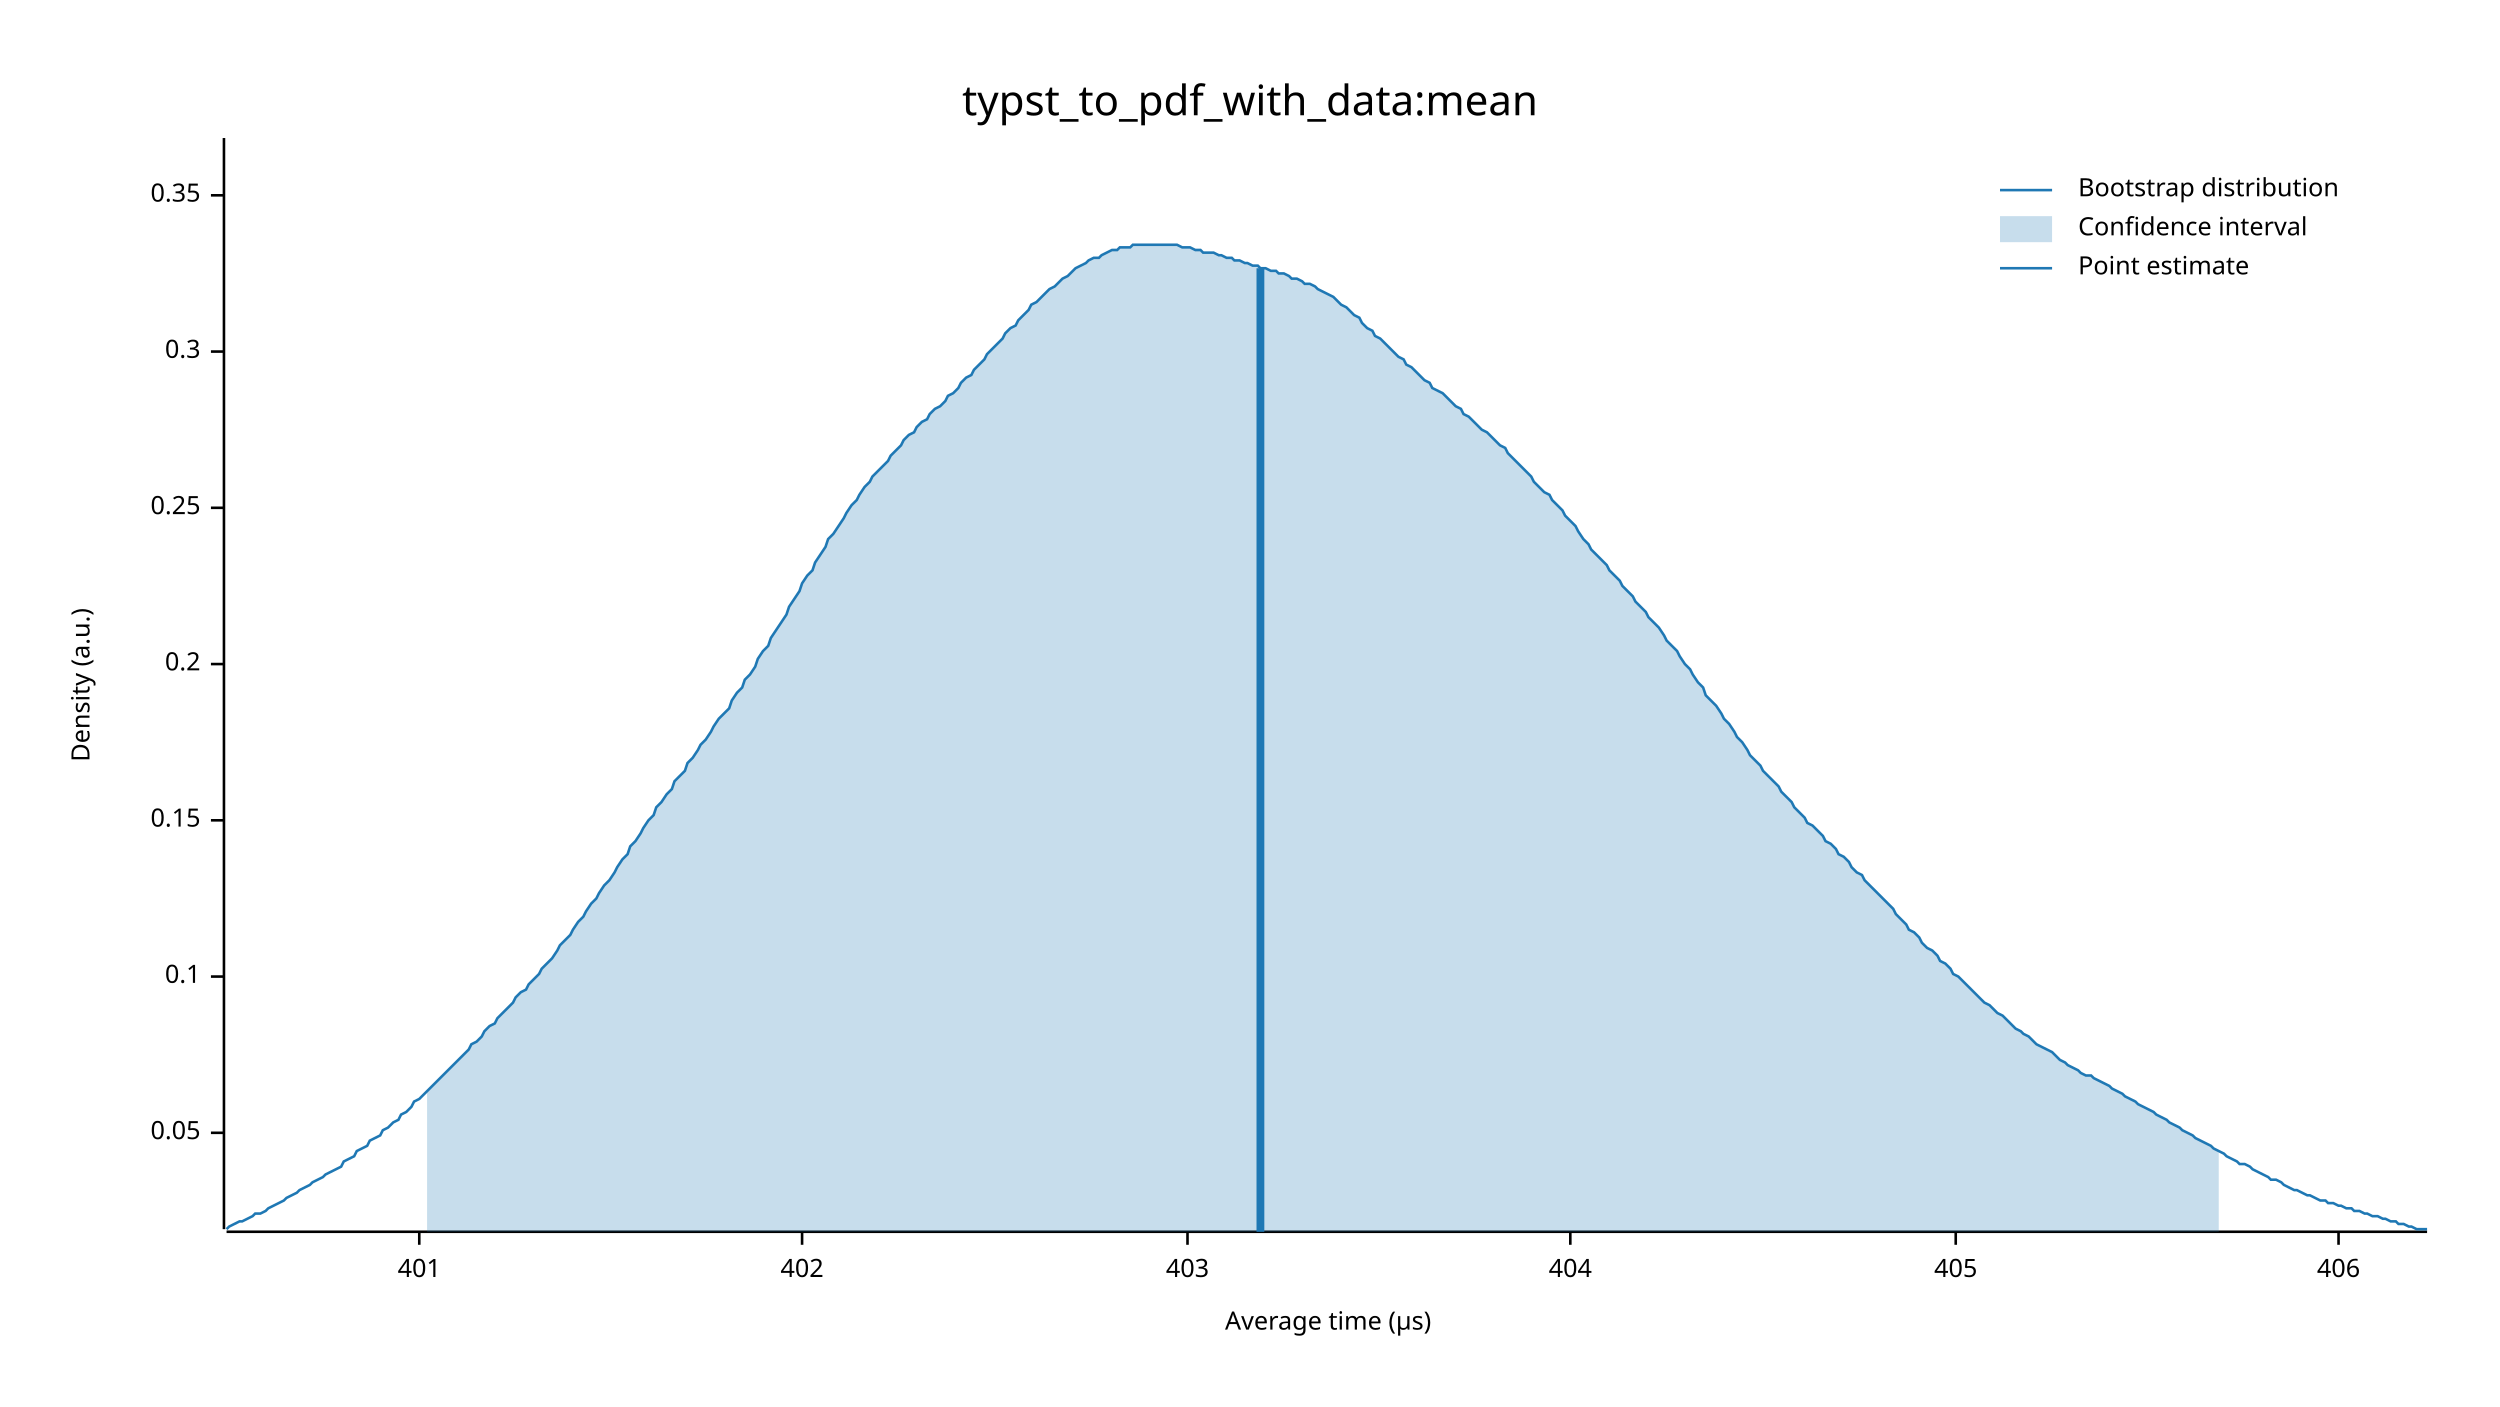
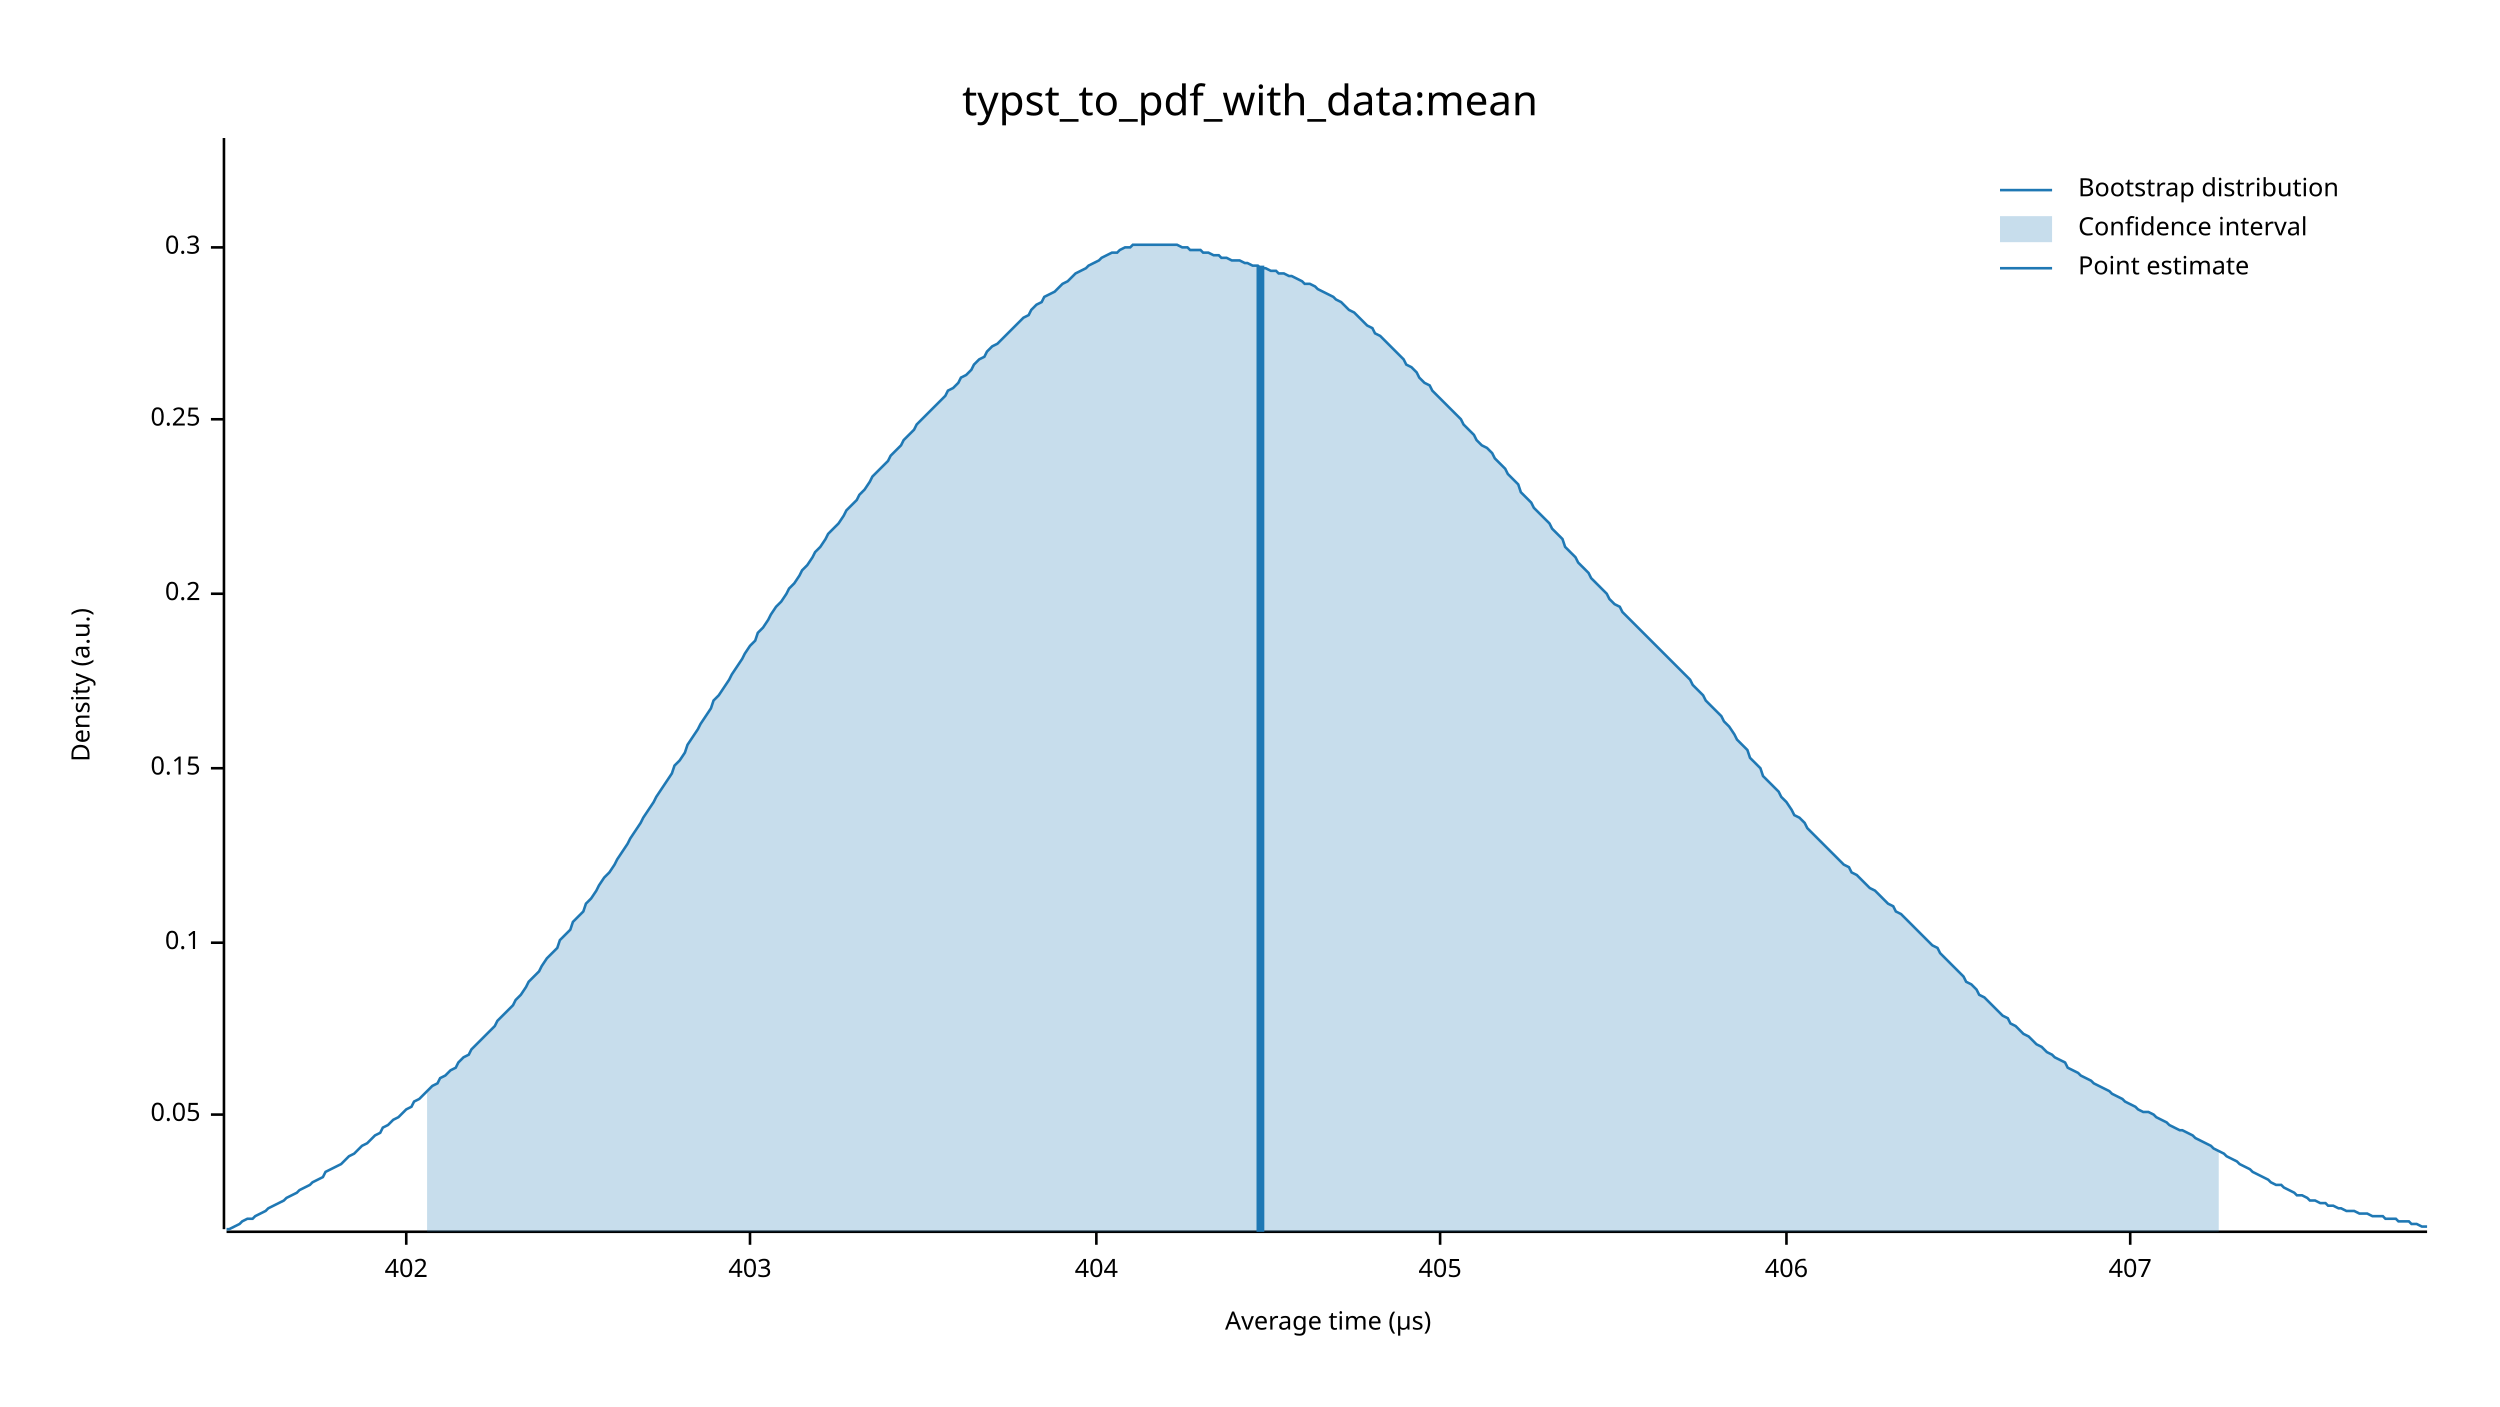
<svg xmlns="http://www.w3.org/2000/svg" width="960" height="540" viewBox="0 0 960 540">
  <text x="480" y="32" dy="0.76em" text-anchor="middle" font-family="sans-serif" font-size="16.129" opacity="1" fill="#000000">
typst_to_pdf_with_data:mean
</text>
  <text x="27" y="263" dy="0.76em" text-anchor="middle" font-family="sans-serif" font-size="9.677" opacity="1" fill="#000000" transform="rotate(270, 27, 263)">
Density (a.u.)
</text>
  <text x="510" y="513" dy="-0.5ex" text-anchor="middle" font-family="sans-serif" font-size="9.677" opacity="1" fill="#000000">
Average time (µs)
</text>
  <polyline fill="none" opacity="1" stroke="#000000" stroke-width="1" points="86,53 86,472 " />
-   <text x="77" y="435" dy="0.5ex" text-anchor="end" font-family="sans-serif" font-size="9.677" opacity="1" fill="#000000">
+   <text x="77" y="428" dy="0.5ex" text-anchor="end" font-family="sans-serif" font-size="9.677" opacity="1" fill="#000000">
0.05
</text>
-   <polyline fill="none" opacity="1" stroke="#000000" stroke-width="1" points="81,435 86,435 " />
-   <text x="77" y="375" dy="0.5ex" text-anchor="end" font-family="sans-serif" font-size="9.677" opacity="1" fill="#000000">
+   <polyline fill="none" opacity="1" stroke="#000000" stroke-width="1" points="81,428 86,428 " />
+   <text x="77" y="362" dy="0.5ex" text-anchor="end" font-family="sans-serif" font-size="9.677" opacity="1" fill="#000000">
0.1
</text>
-   <polyline fill="none" opacity="1" stroke="#000000" stroke-width="1" points="81,375 86,375 " />
-   <text x="77" y="315" dy="0.5ex" text-anchor="end" font-family="sans-serif" font-size="9.677" opacity="1" fill="#000000">
+   <polyline fill="none" opacity="1" stroke="#000000" stroke-width="1" points="81,362 86,362 " />
+   <text x="77" y="295" dy="0.5ex" text-anchor="end" font-family="sans-serif" font-size="9.677" opacity="1" fill="#000000">
0.15
</text>
-   <polyline fill="none" opacity="1" stroke="#000000" stroke-width="1" points="81,315 86,315 " />
-   <text x="77" y="255" dy="0.5ex" text-anchor="end" font-family="sans-serif" font-size="9.677" opacity="1" fill="#000000">
+   <polyline fill="none" opacity="1" stroke="#000000" stroke-width="1" points="81,295 86,295 " />
+   <text x="77" y="228" dy="0.5ex" text-anchor="end" font-family="sans-serif" font-size="9.677" opacity="1" fill="#000000">
0.2
</text>
-   <polyline fill="none" opacity="1" stroke="#000000" stroke-width="1" points="81,255 86,255 " />
-   <text x="77" y="195" dy="0.5ex" text-anchor="end" font-family="sans-serif" font-size="9.677" opacity="1" fill="#000000">
+   <polyline fill="none" opacity="1" stroke="#000000" stroke-width="1" points="81,228 86,228 " />
+   <text x="77" y="161" dy="0.5ex" text-anchor="end" font-family="sans-serif" font-size="9.677" opacity="1" fill="#000000">
0.25
</text>
-   <polyline fill="none" opacity="1" stroke="#000000" stroke-width="1" points="81,195 86,195 " />
-   <text x="77" y="135" dy="0.5ex" text-anchor="end" font-family="sans-serif" font-size="9.677" opacity="1" fill="#000000">
+   <polyline fill="none" opacity="1" stroke="#000000" stroke-width="1" points="81,161 86,161 " />
+   <text x="77" y="95" dy="0.5ex" text-anchor="end" font-family="sans-serif" font-size="9.677" opacity="1" fill="#000000">
0.3
</text>
-   <polyline fill="none" opacity="1" stroke="#000000" stroke-width="1" points="81,135 86,135 " />
-   <text x="77" y="75" dy="0.5ex" text-anchor="end" font-family="sans-serif" font-size="9.677" opacity="1" fill="#000000">
- 0.35
- </text>
-   <polyline fill="none" opacity="1" stroke="#000000" stroke-width="1" points="81,75 86,75 " />
+   <polyline fill="none" opacity="1" stroke="#000000" stroke-width="1" points="81,95 86,95 " />
  <polyline fill="none" opacity="1" stroke="#000000" stroke-width="1" points="87,473 932,473 " />
-   <text x="161" y="483" dy="0.76em" text-anchor="middle" font-family="sans-serif" font-size="9.677" opacity="1" fill="#000000">
- 401
- </text>
-   <polyline fill="none" opacity="1" stroke="#000000" stroke-width="1" points="161,473 161,478 " />
-   <text x="308" y="483" dy="0.76em" text-anchor="middle" font-family="sans-serif" font-size="9.677" opacity="1" fill="#000000">
+   <text x="156" y="483" dy="0.76em" text-anchor="middle" font-family="sans-serif" font-size="9.677" opacity="1" fill="#000000">
402
</text>
-   <polyline fill="none" opacity="1" stroke="#000000" stroke-width="1" points="308,473 308,478 " />
-   <text x="456" y="483" dy="0.76em" text-anchor="middle" font-family="sans-serif" font-size="9.677" opacity="1" fill="#000000">
+   <polyline fill="none" opacity="1" stroke="#000000" stroke-width="1" points="156,473 156,478 " />
+   <text x="288" y="483" dy="0.76em" text-anchor="middle" font-family="sans-serif" font-size="9.677" opacity="1" fill="#000000">
403
</text>
-   <polyline fill="none" opacity="1" stroke="#000000" stroke-width="1" points="456,473 456,478 " />
-   <text x="603" y="483" dy="0.76em" text-anchor="middle" font-family="sans-serif" font-size="9.677" opacity="1" fill="#000000">
+   <polyline fill="none" opacity="1" stroke="#000000" stroke-width="1" points="288,473 288,478 " />
+   <text x="421" y="483" dy="0.76em" text-anchor="middle" font-family="sans-serif" font-size="9.677" opacity="1" fill="#000000">
404
</text>
-   <polyline fill="none" opacity="1" stroke="#000000" stroke-width="1" points="603,473 603,478 " />
-   <text x="751" y="483" dy="0.76em" text-anchor="middle" font-family="sans-serif" font-size="9.677" opacity="1" fill="#000000">
+   <polyline fill="none" opacity="1" stroke="#000000" stroke-width="1" points="421,473 421,478 " />
+   <text x="553" y="483" dy="0.76em" text-anchor="middle" font-family="sans-serif" font-size="9.677" opacity="1" fill="#000000">
405
</text>
-   <polyline fill="none" opacity="1" stroke="#000000" stroke-width="1" points="751,473 751,478 " />
-   <text x="898" y="483" dy="0.76em" text-anchor="middle" font-family="sans-serif" font-size="9.677" opacity="1" fill="#000000">
+   <polyline fill="none" opacity="1" stroke="#000000" stroke-width="1" points="553,473 553,478 " />
+   <text x="686" y="483" dy="0.76em" text-anchor="middle" font-family="sans-serif" font-size="9.677" opacity="1" fill="#000000">
406
</text>
-   <polyline fill="none" opacity="1" stroke="#000000" stroke-width="1" points="898,473 898,478 " />
-   <polyline fill="none" opacity="1" stroke="#1F78B4" stroke-width="1" points="87,472 88,471 90,470 92,469 93,469 95,468 97,467 98,466 100,466 102,465 103,464 105,463 107,462 109,461 110,460 112,459 114,458 115,457 117,456 119,455 120,454 122,453 124,452 125,451 127,450 129,449 131,448 132,446 134,445 136,444 137,442 139,441 141,440 142,438 144,437 146,436 147,434 149,433 151,431 153,430 154,428 156,427 158,425 159,423 161,422 163,420 164,419 166,417 168,415 169,414 171,412 173,410 175,408 176,407 178,405 180,403 181,401 183,400 185,398 186,396 188,394 190,393 191,391 193,389 195,387 197,385 198,383 200,381 202,380 203,378 205,376 207,374 208,372 210,370 212,368 214,365 215,363 217,361 219,359 220,357 222,354 224,352 225,350 227,347 229,345 230,343 232,340 234,338 236,335 237,333 239,330 241,328 242,325 244,323 246,320 247,318 249,315 251,313 252,310 254,308 256,305 258,303 259,300 261,298 263,296 264,293 266,291 268,288 269,286 271,284 273,281 274,279 276,276 278,274 280,272 281,269 283,266 285,264 286,261 288,259 290,256 291,253 293,250 295,248 296,245 298,242 300,239 302,236 303,233 305,230 307,227 308,224 310,221 312,219 313,216 315,213 317,210 318,207 320,205 322,202 324,199 325,197 327,194 329,192 330,190 332,187 334,185 335,183 337,181 339,179 341,177 342,175 344,173 346,171 347,169 349,167 351,166 352,164 354,162 356,161 357,159 359,157 361,156 363,154 364,152 366,151 368,149 369,147 371,145 373,144 374,142 376,140 378,138 379,136 381,134 383,132 385,130 386,128 388,126 390,125 391,123 393,121 395,119 396,117 398,116 400,114 401,113 403,111 405,110 407,108 408,107 410,106 412,104 413,103 415,102 417,101 418,100 420,99 422,99 423,98 425,97 427,96 429,96 430,95 432,95 434,95 435,94 437,94 439,94 440,94 442,94 444,94 445,94 447,94 449,94 451,94 452,94 454,95 456,95 457,95 459,96 461,96 462,97 464,97 466,97 468,98 469,98 471,99 473,99 474,100 476,100 478,101 479,101 481,102 483,102 484,103 486,103 488,104 490,104 491,105 493,105 495,106 496,107 498,107 500,108 501,109 503,109 505,110 506,111 508,112 510,113 512,114 513,115 515,117 517,118 518,119 520,121 522,122 523,124 525,126 527,127 528,129 530,130 532,132 534,134 535,135 537,137 539,138 540,140 542,141 544,143 545,144 547,146 549,147 550,149 552,150 554,151 556,153 557,154 559,156 561,157 562,159 564,160 566,162 567,163 569,165 571,166 573,168 574,169 576,171 578,172 579,174 581,176 583,178 584,179 586,181 588,183 589,185 591,187 593,189 595,190 596,192 598,194 600,196 601,198 603,200 605,202 606,204 608,207 610,209 611,211 613,213 615,215 617,217 618,219 620,221 622,223 623,225 625,227 627,229 628,231 630,233 632,235 633,237 635,239 637,241 639,244 640,246 642,248 644,250 645,252 647,255 649,257 650,259 652,262 654,264 655,267 657,269 659,271 661,274 662,276 664,278 666,281 667,283 669,285 671,288 672,290 674,292 676,294 677,296 679,298 681,300 683,302 684,304 686,306 688,308 689,310 691,312 693,314 694,316 696,317 698,319 700,321 701,323 703,324 705,326 706,328 708,329 710,331 711,333 713,335 715,336 716,338 718,340 720,342 722,344 723,345 725,347 727,349 728,351 730,353 732,355 733,357 735,358 737,360 738,362 740,364 742,365 744,367 745,369 747,370 749,372 750,374 752,375 754,377 755,378 757,380 759,382 760,383 762,385 764,386 766,388 767,389 769,390 771,392 772,393 774,395 776,396 777,397 779,398 781,400 782,401 784,402 786,403 788,404 789,405 791,407 793,408 794,409 796,410 798,411 799,412 801,413 803,413 804,414 806,415 808,416 810,417 811,418 813,419 815,420 816,421 818,422 820,423 821,424 823,425 825,426 827,427 828,428 830,429 832,430 833,431 835,432 837,433 838,434 840,435 842,436 843,437 845,438 847,439 849,440 850,441 852,442 854,443 855,444 857,445 859,446 860,447 862,447 864,448 865,449 867,450 869,451 871,452 872,453 874,453 876,454 877,455 879,456 881,457 882,457 884,458 886,459 887,459 889,460 891,461 893,461 894,462 896,462 898,463 899,463 901,464 903,464 904,465 906,465 908,466 909,466 911,467 913,467 915,468 916,468 918,469 920,469 921,470 923,470 925,471 926,471 928,472 930,472 932,472 " />
-   <polygon opacity="0.25" fill="#1F78B4" points="164,419 166,417 168,415 169,414 171,412 173,410 175,408 176,407 178,405 180,403 181,401 183,400 185,398 186,396 188,394 190,393 191,391 193,389 195,387 197,385 198,383 200,381 202,380 203,378 205,376 207,374 208,372 210,370 212,368 214,365 215,363 217,361 219,359 220,357 222,354 224,352 225,350 227,347 229,345 230,343 232,340 234,338 236,335 237,333 239,330 241,328 242,325 244,323 246,320 247,318 249,315 251,313 252,310 254,308 256,305 258,303 259,300 261,298 263,296 264,293 266,291 268,288 269,286 271,284 273,281 274,279 276,276 278,274 280,272 281,269 283,266 285,264 286,261 288,259 290,256 291,253 293,250 295,248 296,245 298,242 300,239 302,236 303,233 305,230 307,227 308,224 310,221 312,219 313,216 315,213 317,210 318,207 320,205 322,202 324,199 325,197 327,194 329,192 330,190 332,187 334,185 335,183 337,181 339,179 341,177 342,175 344,173 346,171 347,169 349,167 351,166 352,164 354,162 356,161 357,159 359,157 361,156 363,154 364,152 366,151 368,149 369,147 371,145 373,144 374,142 376,140 378,138 379,136 381,134 383,132 385,130 386,128 388,126 390,125 391,123 393,121 395,119 396,117 398,116 400,114 401,113 403,111 405,110 407,108 408,107 410,106 412,104 413,103 415,102 417,101 418,100 420,99 422,99 423,98 425,97 427,96 429,96 430,95 432,95 434,95 435,94 437,94 439,94 440,94 442,94 444,94 445,94 447,94 449,94 451,94 452,94 454,95 456,95 457,95 459,96 461,96 462,97 464,97 466,97 468,98 469,98 471,99 473,99 474,100 476,100 478,101 479,101 481,102 483,102 484,103 486,103 488,104 490,104 491,105 493,105 495,106 496,107 498,107 500,108 501,109 503,109 505,110 506,111 508,112 510,113 512,114 513,115 515,117 517,118 518,119 520,121 522,122 523,124 525,126 527,127 528,129 530,130 532,132 534,134 535,135 537,137 539,138 540,140 542,141 544,143 545,144 547,146 549,147 550,149 552,150 554,151 556,153 557,154 559,156 561,157 562,159 564,160 566,162 567,163 569,165 571,166 573,168 574,169 576,171 578,172 579,174 581,176 583,178 584,179 586,181 588,183 589,185 591,187 593,189 595,190 596,192 598,194 600,196 601,198 603,200 605,202 606,204 608,207 610,209 611,211 613,213 615,215 617,217 618,219 620,221 622,223 623,225 625,227 627,229 628,231 630,233 632,235 633,237 635,239 637,241 639,244 640,246 642,248 644,250 645,252 647,255 649,257 650,259 652,262 654,264 655,267 657,269 659,271 661,274 662,276 664,278 666,281 667,283 669,285 671,288 672,290 674,292 676,294 677,296 679,298 681,300 683,302 684,304 686,306 688,308 689,310 691,312 693,314 694,316 696,317 698,319 700,321 701,323 703,324 705,326 706,328 708,329 710,331 711,333 713,335 715,336 716,338 718,340 720,342 722,344 723,345 725,347 727,349 728,351 730,353 732,355 733,357 735,358 737,360 738,362 740,364 742,365 744,367 745,369 747,370 749,372 750,374 752,375 754,377 755,378 757,380 759,382 760,383 762,385 764,386 766,388 767,389 769,390 771,392 772,393 774,395 776,396 777,397 779,398 781,400 782,401 784,402 786,403 788,404 789,405 791,407 793,408 794,409 796,410 798,411 799,412 801,413 803,413 804,414 806,415 808,416 810,417 811,418 813,419 815,420 816,421 818,422 820,423 821,424 823,425 825,426 827,427 828,428 830,429 832,430 833,431 835,432 837,433 838,434 840,435 842,436 843,437 845,438 847,439 849,440 850,441 852,442 852,473 164,473 " />
-   <polyline fill="none" opacity="1" stroke="#1F78B4" stroke-width="3" points="484,473 484,103 " />
+   <polyline fill="none" opacity="1" stroke="#000000" stroke-width="1" points="686,473 686,478 " />
+   <text x="818" y="483" dy="0.76em" text-anchor="middle" font-family="sans-serif" font-size="9.677" opacity="1" fill="#000000">
+ 407
+ </text>
+   <polyline fill="none" opacity="1" stroke="#000000" stroke-width="1" points="818,473 818,478 " />
+   <polyline fill="none" opacity="1" stroke="#1F78B4" stroke-width="1" points="87,472 88,472 90,471 92,470 93,469 95,468 97,468 98,467 100,466 102,465 103,464 105,463 107,462 109,461 110,460 112,459 114,458 115,457 117,456 119,455 120,454 122,453 124,452 125,450 127,449 129,448 131,447 132,446 134,444 136,443 137,442 139,440 141,439 142,438 144,436 146,435 147,433 149,432 151,430 153,429 154,428 156,426 158,425 159,423 161,422 163,420 164,419 166,417 168,416 169,414 171,413 173,411 175,410 176,408 178,406 180,405 181,403 183,401 185,399 186,398 188,396 190,394 191,392 193,390 195,388 197,386 198,384 200,382 202,379 203,377 205,375 207,373 208,371 210,368 212,366 214,364 215,361 217,359 219,357 220,354 222,352 224,350 225,347 227,345 229,342 230,340 232,337 234,335 236,332 237,330 239,327 241,324 242,322 244,319 246,316 247,314 249,311 251,308 252,306 254,303 256,300 258,297 259,294 261,292 263,289 264,286 266,283 268,280 269,278 271,275 273,272 274,269 276,267 278,264 280,261 281,259 283,256 285,253 286,251 288,248 290,246 291,243 293,241 295,238 296,236 298,233 300,231 302,228 303,226 305,224 307,221 308,219 310,217 312,214 313,212 315,210 317,207 318,205 320,203 322,201 324,198 325,196 327,194 329,192 330,190 332,188 334,185 335,183 337,181 339,179 341,177 342,175 344,173 346,171 347,169 349,167 351,165 352,163 354,161 356,159 357,158 359,156 361,154 363,152 364,150 366,149 368,147 369,145 371,144 373,142 374,140 376,138 378,137 379,135 381,133 383,132 385,130 386,129 388,127 390,125 391,124 393,122 395,121 396,119 398,117 400,116 401,114 403,113 405,112 407,110 408,109 410,108 412,106 413,105 415,104 417,103 418,102 420,101 422,100 423,99 425,98 427,97 429,97 430,96 432,95 434,95 435,94 437,94 439,94 440,94 442,94 444,94 445,94 447,94 449,94 451,94 452,94 454,95 456,95 457,96 459,96 461,96 462,97 464,97 466,98 468,98 469,99 471,99 473,100 474,100 476,100 478,101 479,101 481,102 483,102 484,103 486,103 488,104 490,104 491,105 493,105 495,106 496,106 498,107 500,108 501,109 503,109 505,110 506,111 508,112 510,113 512,114 513,115 515,116 517,118 518,119 520,120 522,122 523,123 525,125 527,126 528,128 530,129 532,131 534,133 535,134 537,136 539,138 540,140 542,141 544,143 545,145 547,147 549,148 550,150 552,152 554,154 556,156 557,157 559,159 561,161 562,163 564,165 566,167 567,169 569,171 571,172 573,174 574,176 576,178 578,180 579,182 581,184 583,186 584,189 586,191 588,193 589,195 591,197 593,199 595,201 596,203 598,205 600,207 601,210 603,212 605,214 606,216 608,218 610,220 611,222 613,224 615,226 617,228 618,230 620,232 622,233 623,235 625,237 627,239 628,240 630,242 632,244 633,245 635,247 637,249 639,251 640,252 642,254 644,256 645,257 647,259 649,261 650,263 652,265 654,267 655,269 657,271 659,273 661,275 662,277 664,279 666,282 667,284 669,286 671,288 672,291 674,293 676,295 677,298 679,300 681,302 683,304 684,306 686,308 688,311 689,313 691,314 693,316 694,318 696,320 698,322 700,324 701,325 703,327 705,329 706,330 708,332 710,333 711,335 713,336 715,338 716,339 718,341 720,342 722,344 723,345 725,347 727,348 728,350 730,351 732,353 733,354 735,356 737,358 738,359 740,361 742,363 744,364 745,366 747,368 749,370 750,371 752,373 754,375 755,377 757,378 759,380 760,382 762,383 764,385 766,387 767,388 769,390 771,391 772,393 774,394 776,396 777,397 779,398 781,400 782,401 784,402 786,404 788,405 789,406 791,407 793,408 794,410 796,411 798,412 799,413 801,414 803,415 804,416 806,417 808,418 810,419 811,420 813,421 815,422 816,423 818,424 820,425 821,426 823,427 825,427 827,428 828,429 830,430 832,431 833,432 835,433 837,434 838,434 840,435 842,436 843,437 845,438 847,439 849,440 850,441 852,442 854,443 855,444 857,445 859,446 860,447 862,448 864,449 865,450 867,451 869,452 871,453 872,454 874,455 876,455 877,456 879,457 881,458 882,459 884,459 886,460 887,461 889,461 891,462 893,462 894,463 896,463 898,464 899,464 901,465 903,465 904,465 906,466 908,466 909,466 911,467 913,467 915,467 916,468 918,468 920,468 921,469 923,469 925,469 926,470 928,470 930,471 932,471 " />
+   <polygon opacity="0.25" fill="#1F78B4" points="164,419 166,417 168,416 169,414 171,413 173,411 175,410 176,408 178,406 180,405 181,403 183,401 185,399 186,398 188,396 190,394 191,392 193,390 195,388 197,386 198,384 200,382 202,379 203,377 205,375 207,373 208,371 210,368 212,366 214,364 215,361 217,359 219,357 220,354 222,352 224,350 225,347 227,345 229,342 230,340 232,337 234,335 236,332 237,330 239,327 241,324 242,322 244,319 246,316 247,314 249,311 251,308 252,306 254,303 256,300 258,297 259,294 261,292 263,289 264,286 266,283 268,280 269,278 271,275 273,272 274,269 276,267 278,264 280,261 281,259 283,256 285,253 286,251 288,248 290,246 291,243 293,241 295,238 296,236 298,233 300,231 302,228 303,226 305,224 307,221 308,219 310,217 312,214 313,212 315,210 317,207 318,205 320,203 322,201 324,198 325,196 327,194 329,192 330,190 332,188 334,185 335,183 337,181 339,179 341,177 342,175 344,173 346,171 347,169 349,167 351,165 352,163 354,161 356,159 357,158 359,156 361,154 363,152 364,150 366,149 368,147 369,145 371,144 373,142 374,140 376,138 378,137 379,135 381,133 383,132 385,130 386,129 388,127 390,125 391,124 393,122 395,121 396,119 398,117 400,116 401,114 403,113 405,112 407,110 408,109 410,108 412,106 413,105 415,104 417,103 418,102 420,101 422,100 423,99 425,98 427,97 429,97 430,96 432,95 434,95 435,94 437,94 439,94 440,94 442,94 444,94 445,94 447,94 449,94 451,94 452,94 454,95 456,95 457,96 459,96 461,96 462,97 464,97 466,98 468,98 469,99 471,99 473,100 474,100 476,100 478,101 479,101 481,102 483,102 484,103 486,103 488,104 490,104 491,105 493,105 495,106 496,106 498,107 500,108 501,109 503,109 505,110 506,111 508,112 510,113 512,114 513,115 515,116 517,118 518,119 520,120 522,122 523,123 525,125 527,126 528,128 530,129 532,131 534,133 535,134 537,136 539,138 540,140 542,141 544,143 545,145 547,147 549,148 550,150 552,152 554,154 556,156 557,157 559,159 561,161 562,163 564,165 566,167 567,169 569,171 571,172 573,174 574,176 576,178 578,180 579,182 581,184 583,186 584,189 586,191 588,193 589,195 591,197 593,199 595,201 596,203 598,205 600,207 601,210 603,212 605,214 606,216 608,218 610,220 611,222 613,224 615,226 617,228 618,230 620,232 622,233 623,235 625,237 627,239 628,240 630,242 632,244 633,245 635,247 637,249 639,251 640,252 642,254 644,256 645,257 647,259 649,261 650,263 652,265 654,267 655,269 657,271 659,273 661,275 662,277 664,279 666,282 667,284 669,286 671,288 672,291 674,293 676,295 677,298 679,300 681,302 683,304 684,306 686,308 688,311 689,313 691,314 693,316 694,318 696,320 698,322 700,324 701,325 703,327 705,329 706,330 708,332 710,333 711,335 713,336 715,338 716,339 718,341 720,342 722,344 723,345 725,347 727,348 728,350 730,351 732,353 733,354 735,356 737,358 738,359 740,361 742,363 744,364 745,366 747,368 749,370 750,371 752,373 754,375 755,377 757,378 759,380 760,382 762,383 764,385 766,387 767,388 769,390 771,391 772,393 774,394 776,396 777,397 779,398 781,400 782,401 784,402 786,404 788,405 789,406 791,407 793,408 794,410 796,411 798,412 799,413 801,414 803,415 804,416 806,417 808,418 810,419 811,420 813,421 815,422 816,423 818,424 820,425 821,426 823,427 825,427 827,428 828,429 830,430 832,431 833,432 835,433 837,434 838,434 840,435 842,436 843,437 845,438 847,439 849,440 850,441 852,442 852,473 164,473 " />
+   <polyline fill="none" opacity="1" stroke="#1F78B4" stroke-width="3" points="484,473 484,102 " />
  <text x="798" y="68" dy="0.76em" text-anchor="start" font-family="sans-serif" font-size="9.677" opacity="1" fill="#000000">
Bootstrap distribution
</text>
  <text x="798" y="83" dy="0.76em" text-anchor="start" font-family="sans-serif" font-size="9.677" opacity="1" fill="#000000">
Confidence interval
</text>
  <text x="798" y="98" dy="0.76em" text-anchor="start" font-family="sans-serif" font-size="9.677" opacity="1" fill="#000000">
Point estimate
</text>
  <polyline fill="none" opacity="1" stroke="#1F78B4" stroke-width="1" points="768,73 788,73 " />
  <rect x="768" y="83" width="20" height="10" opacity="0.25" fill="#1F78B4" stroke="none" />
  <polyline fill="none" opacity="1" stroke="#1F78B4" stroke-width="1" points="768,103 788,103 " />
</svg>
